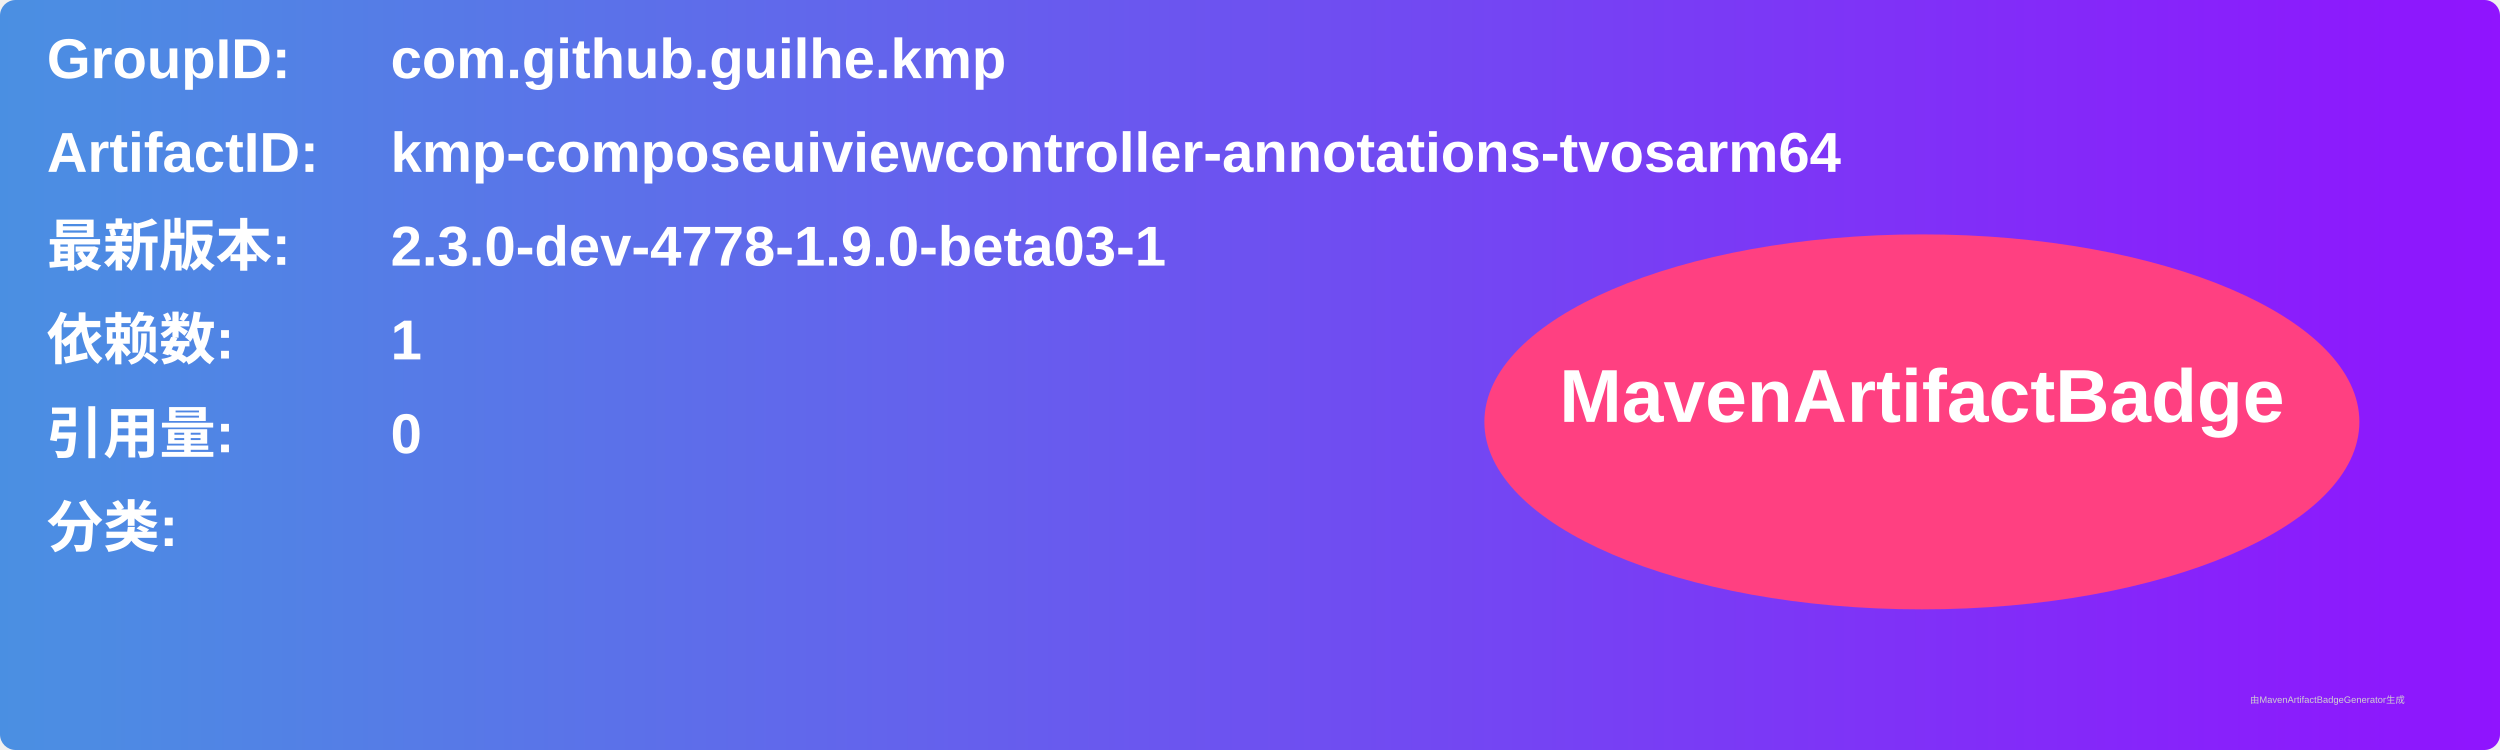
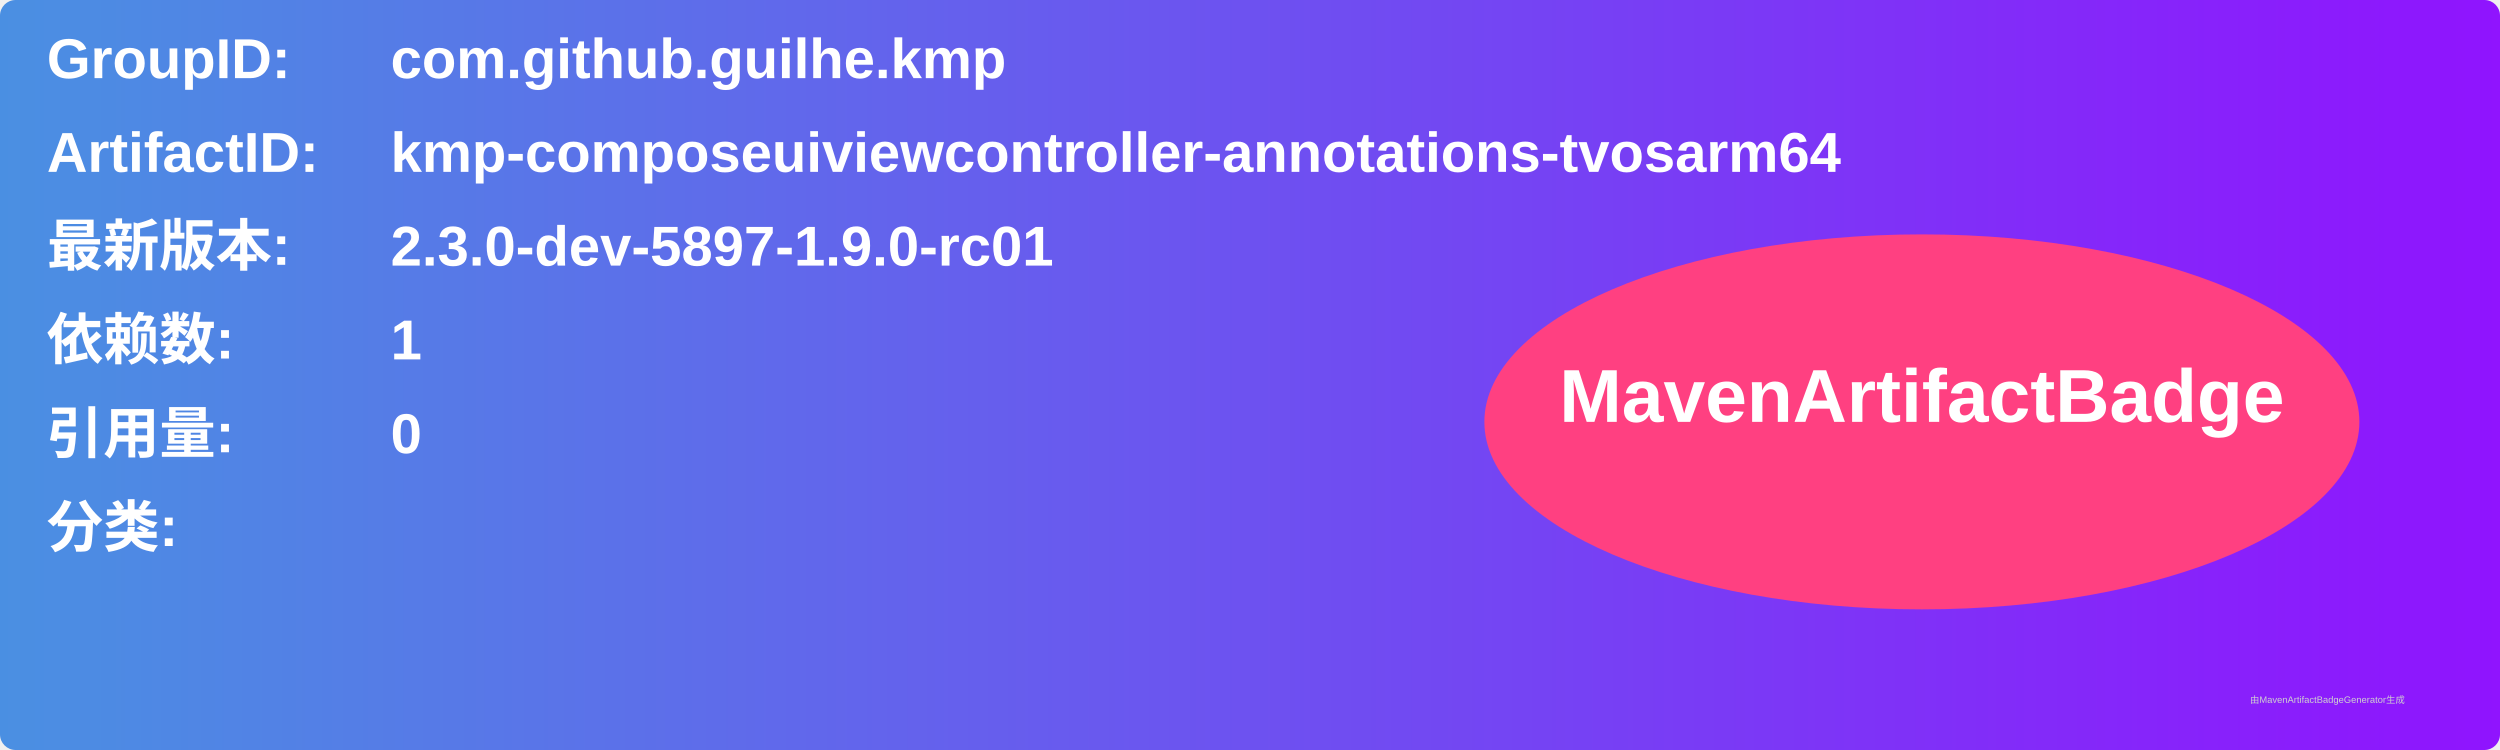
<svg xmlns="http://www.w3.org/2000/svg" width="800" height="240" viewBox="0 0 800 240">
  <linearGradient id="grad" x1="0%" y1="0%" x2="100%" y2="0%">
    <stop offset="0%" stop-color="#4a90e2" />
    <stop offset="100%" stop-color="#9013fe" />
  </linearGradient>
  <rect width="100%" height="100%" rx="5" ry="5" fill="url(#grad)" />
  <g transform="translate(15, 15)">
    <text x="0" y="10" font-family="Arial" font-size="18" fill="white" font-weight="bold" width="260">GroupID:</text>
    <text x="110" y="10" font-family="Arial" font-size="18" fill="white" font-weight="bold" width="460">com.github.guilhe.kmp</text>
    <text x="0" y="40" font-family="Arial" font-size="18" fill="white" font-weight="bold" width="260">ArtifactID:</text>
    <text x="110" y="40" font-family="Arial" font-size="18" fill="white" font-weight="bold" width="460">kmp-composeuiviewcontroller-annotations-tvosarm64</text>
    <text x="0" y="70" font-family="Arial" font-size="18" fill="white" font-weight="bold">最新版本:</text>
    <text x="110" y="70" font-family="Arial" font-size="18" fill="white" font-weight="bold">
-       <tspan font-weight="bold">2.3.0-dev-4778-1.9.0-beta03-1</tspan>
+       <tspan font-weight="bold">2.3.0-dev-5897-1.9.0-rc01</tspan>
    </text>
    <text x="0" y="100" font-family="Arial" font-size="18" fill="white" font-weight="bold">依赖数: </text>
    <text x="110" y="100" font-family="Arial" font-size="18" fill="white">
      <tspan font-weight="bold">1</tspan>
    </text>
    <text x="0" y="130" font-family="Arial" font-size="18" fill="white" font-weight="bold">引用量: </text>
    <text x="110" y="130" font-family="Arial" font-size="18" fill="white">
      <tspan font-weight="bold">0</tspan>
    </text>
    <text x="0" y="160" font-family="Arial" font-size="18" fill="white" font-weight="bold">分类:</text>
    <text x="10" y="190" font-family="Arial" font-size="10" fill="white">
      <tspan font-weight="bold" />
    </text>
    <ellipse cx="600" cy="120" rx="140" ry="60" fill="#ff4081" />
    <text x="600" y="120" text-anchor="middle" font-family="Arial" font-size="24" fill="white" font-weight="bold">MavenArtifactBadge</text>
  </g>
  <text x="720" y="225" font-family="Arial" font-size="3" fill="#d0d0d0">由MavenArtifactBadgeGenerator生成</text>
</svg>
